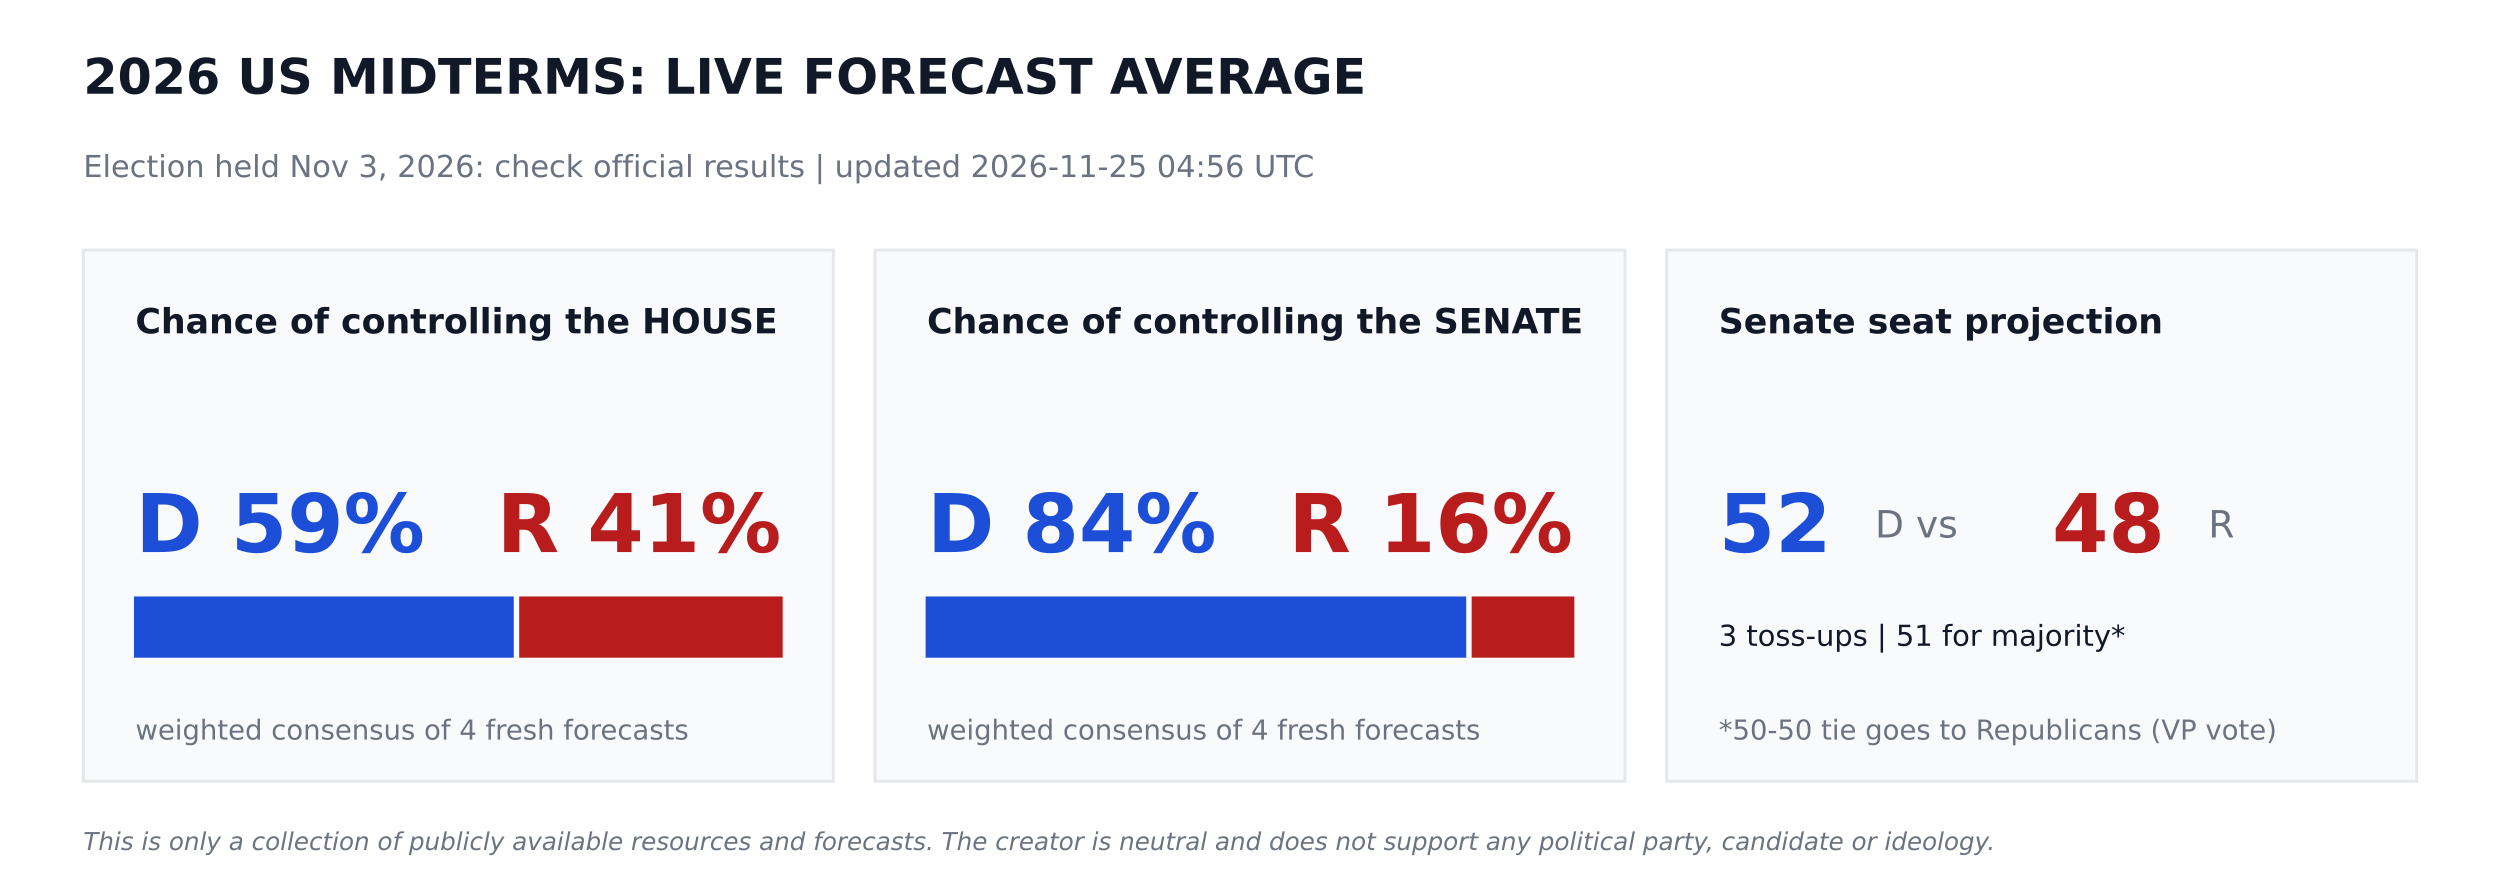
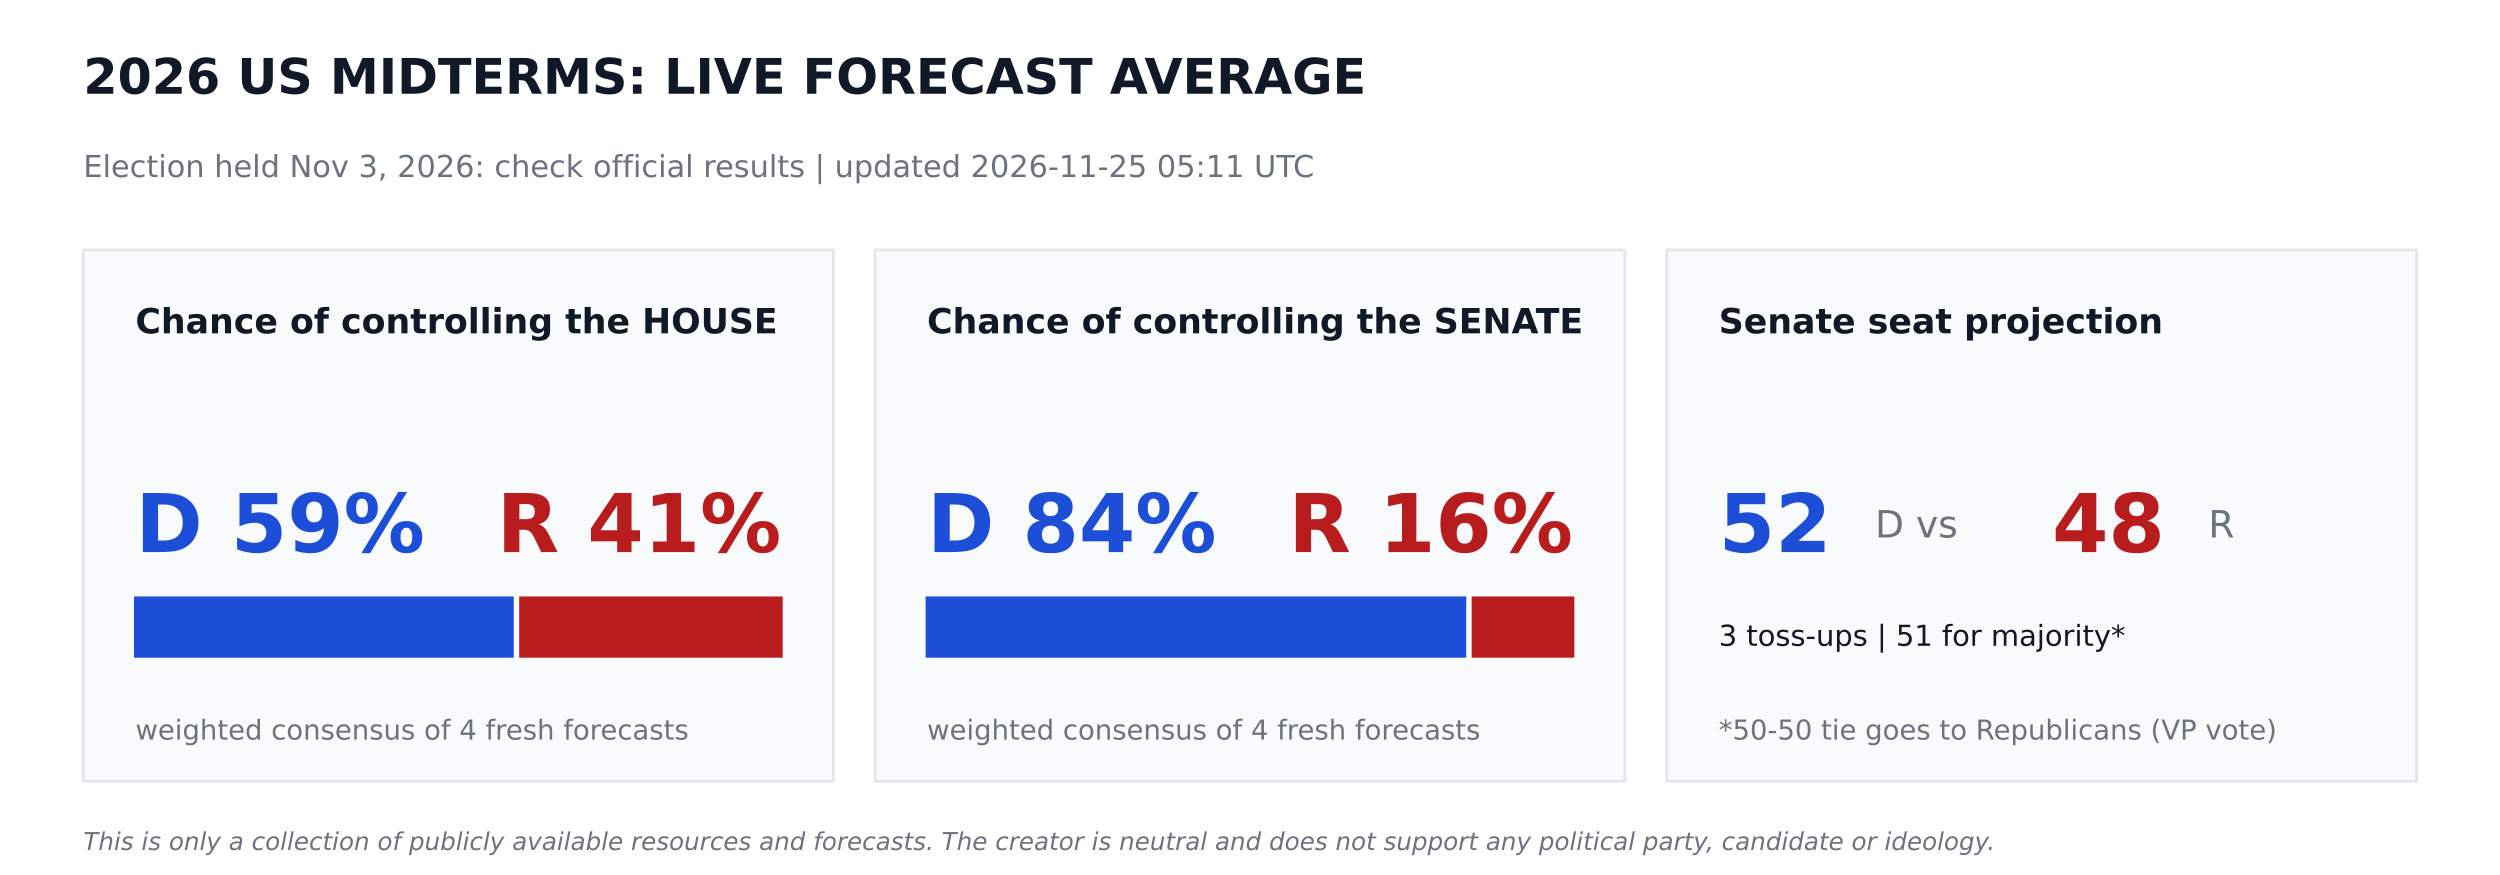
<svg xmlns="http://www.w3.org/2000/svg" width="864pt" height="302.4pt" viewBox="0 0 864 302.4" version="1.1">
  <defs>
    <style type="text/css">*{stroke-linejoin: round; stroke-linecap: butt}</style>
  </defs>
  <g id="figure_1">
    <g id="patch_1">
      <path d="M 0 302.4  L 864 302.4  L 864 0  L 0 0  z " style="fill: #ffffff" />
    </g>
    <g id="axes_1">
      <g id="patch_2">
-         <path d="M 28.8 270  L 288 270  L 288 86.4  L 28.8 86.4  z " clip-path="url(#p32bfca5467)" style="fill: #f9fafb; stroke: #e5e7eb; stroke-linejoin: miter" />
+         <path d="M 28.8 270  L 288 270  L 288 86.4  L 28.8 86.4  z " clip-path="url(#p8fed7e57a2)" style="fill: #f9fafb; stroke: #e5e7eb; stroke-linejoin: miter" />
      </g>
      <g id="patch_3">
-         <path d="M 46.8 226.8  L 177.048 226.8  L 177.048 206.64  L 46.8 206.64  z " clip-path="url(#p32bfca5467)" style="fill: #1d4ed8; stroke: #1d4ed8; stroke-linejoin: miter" />
+         <path d="M 46.8 226.8  L 177.048 226.8  L 177.048 206.64  L 46.8 206.64  z " clip-path="url(#p8fed7e57a2)" style="fill: #1d4ed8; stroke: #1d4ed8; stroke-linejoin: miter" />
      </g>
      <g id="patch_4">
-         <path d="M 179.928 226.8  L 270 226.8  L 270 206.64  L 179.928 206.64  z " clip-path="url(#p32bfca5467)" style="fill: #b91c1c; stroke: #b91c1c; stroke-linejoin: miter" />
+         <path d="M 179.928 226.8  L 270 226.8  L 270 206.64  L 179.928 206.64  z " clip-path="url(#p8fed7e57a2)" style="fill: #b91c1c; stroke: #b91c1c; stroke-linejoin: miter" />
      </g>
      <g id="patch_5">
-         <path d="M 302.4 270  L 561.6 270  L 561.6 86.4  L 302.4 86.4  z " clip-path="url(#p32bfca5467)" style="fill: #f9fafb; stroke: #e5e7eb; stroke-linejoin: miter" />
+         <path d="M 302.4 270  L 561.6 270  L 561.6 86.4  L 302.4 86.4  z " clip-path="url(#p8fed7e57a2)" style="fill: #f9fafb; stroke: #e5e7eb; stroke-linejoin: miter" />
      </g>
      <g id="patch_6">
-         <path d="M 320.4 226.8  L 506.225 226.8  L 506.225 206.64  L 320.4 206.64  z " clip-path="url(#p32bfca5467)" style="fill: #1d4ed8; stroke: #1d4ed8; stroke-linejoin: miter" />
+         <path d="M 320.4 226.8  L 506.225 226.8  L 506.225 206.64  L 320.4 206.64  z " clip-path="url(#p8fed7e57a2)" style="fill: #1d4ed8; stroke: #1d4ed8; stroke-linejoin: miter" />
      </g>
      <g id="patch_7">
-         <path d="M 509.105 226.8  L 543.6 226.8  L 543.6 206.64  L 509.105 206.64  z " clip-path="url(#p32bfca5467)" style="fill: #b91c1c; stroke: #b91c1c; stroke-linejoin: miter" />
+         <path d="M 509.105 226.8  L 543.6 226.8  L 543.6 206.64  L 509.105 206.64  z " clip-path="url(#p8fed7e57a2)" style="fill: #b91c1c; stroke: #b91c1c; stroke-linejoin: miter" />
      </g>
      <g id="patch_8">
-         <path d="M 576 270  L 835.2 270  L 835.2 86.4  L 576 86.4  z " clip-path="url(#p32bfca5467)" style="fill: #f9fafb; stroke: #e5e7eb; stroke-linejoin: miter" />
+         <path d="M 576 270  L 835.2 270  L 835.2 86.4  L 576 86.4  z " clip-path="url(#p8fed7e57a2)" style="fill: #f9fafb; stroke: #e5e7eb; stroke-linejoin: miter" />
      </g>
      <g id="text_1">
        <text style="font-weight: 700; font-size: 17px; font-family: 'DejaVu Sans'; text-anchor: start; fill: #111827" x="28.8" y="32.4" transform="rotate(-0 28.8 32.4)">2026 US MIDTERMS: LIVE FORECAST AVERAGE</text>
      </g>
      <g id="text_2">
-         <text style="font-size: 10.5px; font-family: 'DejaVu Sans'; text-anchor: start; fill: #6b7280" x="28.8" y="61.2" transform="rotate(-0 28.8 61.2)">Election held Nov 3, 2026: check official results   |   updated 2026-11-25 04:56 UTC</text>
+         <text style="font-size: 10.5px; font-family: 'DejaVu Sans'; text-anchor: start; fill: #6b7280" x="28.8" y="61.2" transform="rotate(-0 28.8 61.2)">Election held Nov 3, 2026: check official results   |   updated 2026-11-25 05:11 UTC</text>
      </g>
      <g id="text_3">
        <text style="font-weight: 700; font-size: 12px; font-family: 'DejaVu Sans'; text-anchor: start; fill: #111827" x="46.8" y="115.2" transform="rotate(-0 46.8 115.2)">Chance of controlling the HOUSE</text>
      </g>
      <g id="text_4">
        <text style="font-weight: 700; font-size: 28px; font-family: 'DejaVu Sans'; text-anchor: start; fill: #1d4ed8" x="46.8" y="190.8" transform="rotate(-0 46.8 190.8)">D 59%</text>
      </g>
      <g id="text_5">
        <text style="font-weight: 700; font-size: 28px; font-family: 'DejaVu Sans'; text-anchor: end; fill: #b91c1c" x="270" y="190.8" transform="rotate(-0 270 190.8)">R 41%</text>
      </g>
      <g id="text_6">
        <text style="font-size: 9.5px; font-family: 'DejaVu Sans'; text-anchor: start; fill: #6b7280" x="46.8" y="255.6" transform="rotate(-0 46.8 255.6)">weighted consensus of 4 fresh forecasts</text>
      </g>
      <g id="text_7">
        <text style="font-weight: 700; font-size: 12px; font-family: 'DejaVu Sans'; text-anchor: start; fill: #111827" x="320.4" y="115.2" transform="rotate(-0 320.4 115.2)">Chance of controlling the SENATE</text>
      </g>
      <g id="text_8">
        <text style="font-weight: 700; font-size: 28px; font-family: 'DejaVu Sans'; text-anchor: start; fill: #1d4ed8" x="320.4" y="190.8" transform="rotate(-0 320.4 190.8)">D 84%</text>
      </g>
      <g id="text_9">
        <text style="font-weight: 700; font-size: 28px; font-family: 'DejaVu Sans'; text-anchor: end; fill: #b91c1c" x="543.6" y="190.8" transform="rotate(-0 543.6 190.8)">R 16%</text>
      </g>
      <g id="text_10">
        <text style="font-size: 9.5px; font-family: 'DejaVu Sans'; text-anchor: start; fill: #6b7280" x="320.4" y="255.6" transform="rotate(-0 320.4 255.6)">weighted consensus of 4 fresh forecasts</text>
      </g>
      <g id="text_11">
        <text style="font-weight: 700; font-size: 12px; font-family: 'DejaVu Sans'; text-anchor: start; fill: #111827" x="594" y="115.2" transform="rotate(-0 594 115.2)">Senate seat projection</text>
      </g>
      <g id="text_12">
        <text style="font-weight: 700; font-size: 28px; font-family: 'DejaVu Sans'; text-anchor: start; fill: #1d4ed8" x="594" y="190.8" transform="rotate(-0 594 190.8)">52</text>
      </g>
      <g id="text_13">
        <text style="font-size: 13px; font-family: 'DejaVu Sans'; text-anchor: start; fill: #6b7280" x="648" y="185.76" transform="rotate(-0 648 185.76)">D  vs</text>
      </g>
      <g id="text_14">
        <text style="font-weight: 700; font-size: 28px; font-family: 'DejaVu Sans'; text-anchor: start; fill: #b91c1c" x="709.2" y="190.8" transform="rotate(-0 709.2 190.8)">48</text>
      </g>
      <g id="text_15">
        <text style="font-size: 13px; font-family: 'DejaVu Sans'; text-anchor: start; fill: #6b7280" x="763.2" y="185.76" transform="rotate(-0 763.2 185.76)">R</text>
      </g>
      <g id="text_16">
        <text style="font-size: 10px; font-family: 'DejaVu Sans'; text-anchor: start; fill: #111827" x="594" y="223.2" transform="rotate(-0 594 223.2)">3 toss-ups  |  51 for majority*</text>
      </g>
      <g id="text_17">
        <text style="font-size: 9.5px; font-family: 'DejaVu Sans'; text-anchor: start; fill: #6b7280" x="594" y="255.6" transform="rotate(-0 594 255.6)">*50-50 tie goes to Republicans (VP vote)</text>
      </g>
      <g id="text_18">
        <text style="font-style: italic; font-size: 8.5px; font-family: 'DejaVu Sans'; text-anchor: start; fill: #6b7280" x="28.8" y="293.76" transform="rotate(-0 28.8 293.76)">This is only a collection of publicly available resources and forecasts. The creator is neutral and does not support any political party, candidate or ideology.</text>
      </g>
    </g>
  </g>
  <defs>
-     <clipPath id="p32bfca5467">
+     <clipPath id="p8fed7e57a2">
      <rect x="0" y="0" width="864" height="302.4" />
    </clipPath>
  </defs>
</svg>
